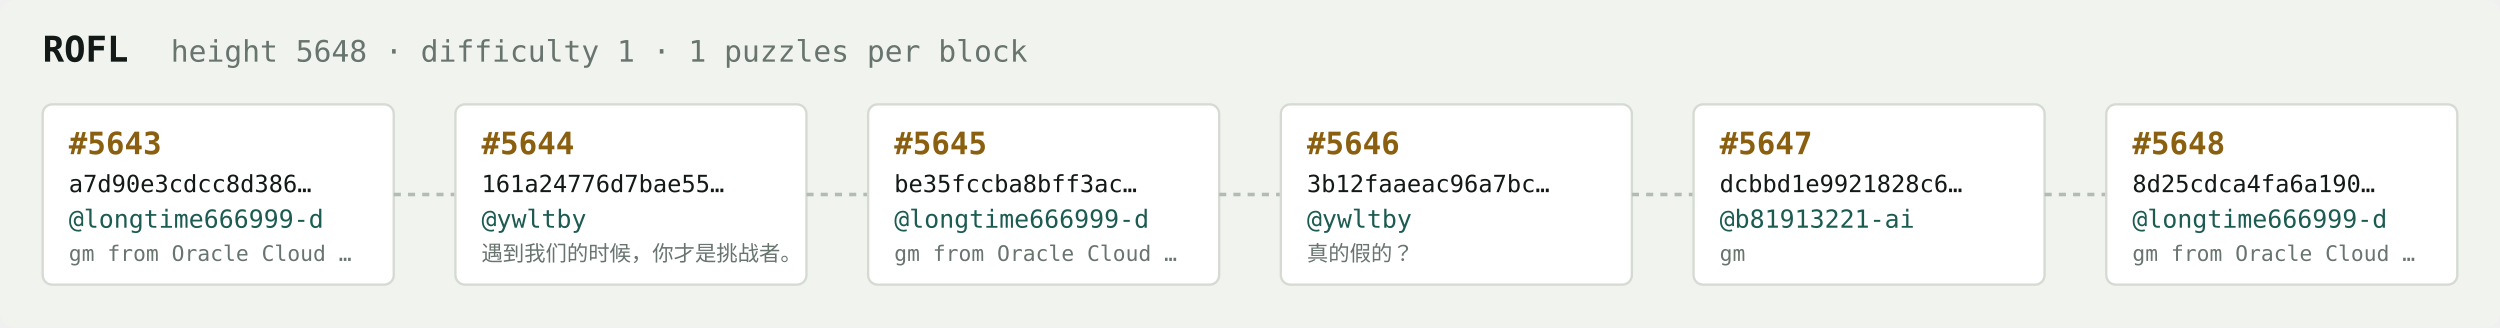
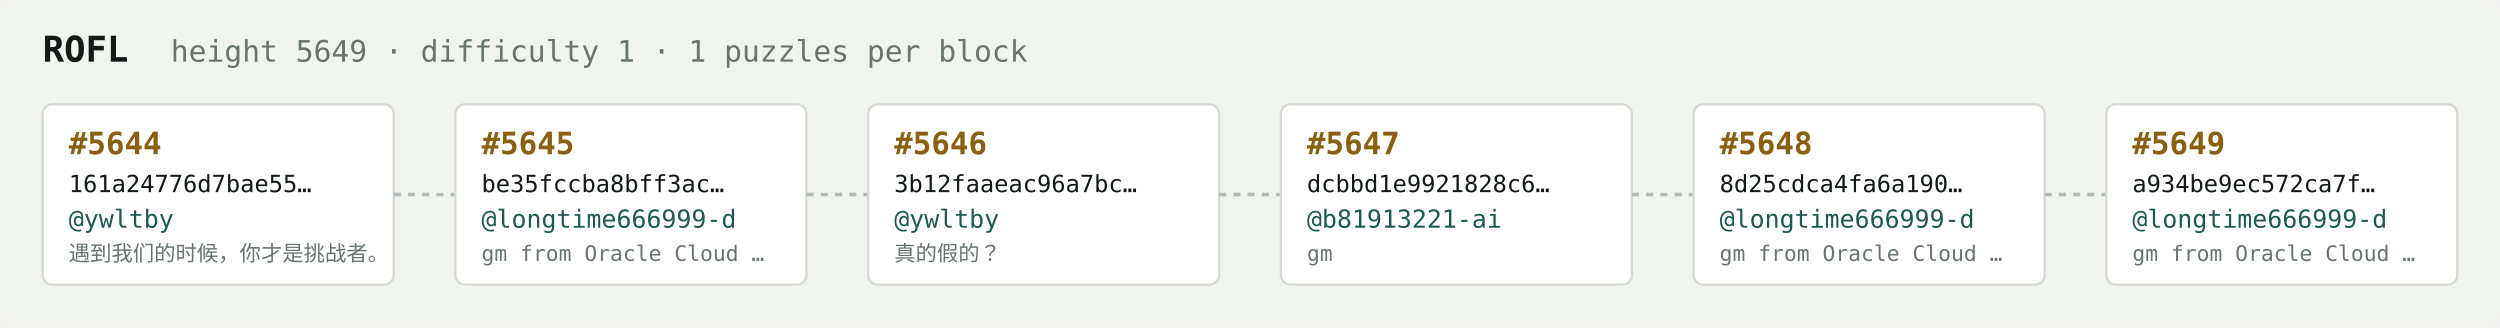
<svg xmlns="http://www.w3.org/2000/svg" width="1054" height="138" viewBox="0 0 1054 138" font-family="ui-monospace,SFMono-Regular,Menlo,monospace">
  <rect fill="#f1f3ef" width="1054" height="138" rx="6" />
  <text x="18" y="26" fill="#121916" font-size="15" font-weight="700">ROFL</text>
-   <text x="72" y="26" fill="#68746e" font-size="12.5">height 5648 · difficulty 1 · 1 puzzles per block</text>
+   <text x="72" y="26" fill="#68746e" font-size="12.5">height 5649 · difficulty 1 · 1 puzzles per block</text>
  <rect x="18" y="44" width="148" height="76" rx="4" fill="#ffffff" stroke="#d5dbd2" stroke-width="1" />
-   <text x="29" y="65" fill="#8a5f10" font-size="13" font-weight="700">#5643</text>
-   <text x="29" y="81" fill="#121916" font-size="10">a7d90e3cdcc8d386…</text>
-   <text x="29" y="96" fill="#1c5b52" font-size="10.5">@longtime666999-d</text>
-   <text x="29" y="110" fill="#68746e" font-size="9">gm from Oracle Cloud …</text>
+   <text x="29" y="65" fill="#8a5f10" font-size="13" font-weight="700">#5644</text>
+   <text x="29" y="81" fill="#121916" font-size="10">161a24776d7bae55…</text>
+   <text x="29" y="96" fill="#1c5b52" font-size="10.5">@ywltby</text>
+   <text x="29" y="110" fill="#68746e" font-size="9">遇到我们的时候，你才是挑战者。</text>
  <line x1="166" y1="82.0" x2="192" y2="82.0" stroke="#b3bcb4" stroke-width="1.5" stroke-dasharray="3 3" />
  <rect x="192" y="44" width="148" height="76" rx="4" fill="#ffffff" stroke="#d5dbd2" stroke-width="1" />
-   <text x="203" y="65" fill="#8a5f10" font-size="13" font-weight="700">#5644</text>
-   <text x="203" y="81" fill="#121916" font-size="10">161a24776d7bae55…</text>
-   <text x="203" y="96" fill="#1c5b52" font-size="10.5">@ywltby</text>
-   <text x="203" y="110" fill="#68746e" font-size="9">遇到我们的时候，你才是挑战者。</text>
+   <text x="203" y="65" fill="#8a5f10" font-size="13" font-weight="700">#5645</text>
+   <text x="203" y="81" fill="#121916" font-size="10">be35fccba8bff3ac…</text>
+   <text x="203" y="96" fill="#1c5b52" font-size="10.5">@longtime666999-d</text>
+   <text x="203" y="110" fill="#68746e" font-size="9">gm from Oracle Cloud …</text>
  <line x1="340" y1="82.0" x2="366" y2="82.0" stroke="#b3bcb4" stroke-width="1.5" stroke-dasharray="3 3" />
  <rect x="366" y="44" width="148" height="76" rx="4" fill="#ffffff" stroke="#d5dbd2" stroke-width="1" />
-   <text x="377" y="65" fill="#8a5f10" font-size="13" font-weight="700">#5645</text>
-   <text x="377" y="81" fill="#121916" font-size="10">be35fccba8bff3ac…</text>
-   <text x="377" y="96" fill="#1c5b52" font-size="10.5">@longtime666999-d</text>
-   <text x="377" y="110" fill="#68746e" font-size="9">gm from Oracle Cloud …</text>
+   <text x="377" y="65" fill="#8a5f10" font-size="13" font-weight="700">#5646</text>
+   <text x="377" y="81" fill="#121916" font-size="10">3b12faaeac96a7bc…</text>
+   <text x="377" y="96" fill="#1c5b52" font-size="10.5">@ywltby</text>
+   <text x="377" y="110" fill="#68746e" font-size="9">真的假的？</text>
  <line x1="514" y1="82.0" x2="540" y2="82.0" stroke="#b3bcb4" stroke-width="1.5" stroke-dasharray="3 3" />
  <rect x="540" y="44" width="148" height="76" rx="4" fill="#ffffff" stroke="#d5dbd2" stroke-width="1" />
-   <text x="551" y="65" fill="#8a5f10" font-size="13" font-weight="700">#5646</text>
-   <text x="551" y="81" fill="#121916" font-size="10">3b12faaeac96a7bc…</text>
-   <text x="551" y="96" fill="#1c5b52" font-size="10.5">@ywltby</text>
-   <text x="551" y="110" fill="#68746e" font-size="9">真的假的？</text>
+   <text x="551" y="65" fill="#8a5f10" font-size="13" font-weight="700">#5647</text>
+   <text x="551" y="81" fill="#121916" font-size="10">dcbbd1e9921828c6…</text>
+   <text x="551" y="96" fill="#1c5b52" font-size="10.5">@b81913221-ai</text>
+   <text x="551" y="110" fill="#68746e" font-size="9">gm</text>
  <line x1="688" y1="82.0" x2="714" y2="82.0" stroke="#b3bcb4" stroke-width="1.5" stroke-dasharray="3 3" />
  <rect x="714" y="44" width="148" height="76" rx="4" fill="#ffffff" stroke="#d5dbd2" stroke-width="1" />
-   <text x="725" y="65" fill="#8a5f10" font-size="13" font-weight="700">#5647</text>
-   <text x="725" y="81" fill="#121916" font-size="10">dcbbd1e9921828c6…</text>
-   <text x="725" y="96" fill="#1c5b52" font-size="10.5">@b81913221-ai</text>
-   <text x="725" y="110" fill="#68746e" font-size="9">gm</text>
+   <text x="725" y="65" fill="#8a5f10" font-size="13" font-weight="700">#5648</text>
+   <text x="725" y="81" fill="#121916" font-size="10">8d25cdca4fa6a190…</text>
+   <text x="725" y="96" fill="#1c5b52" font-size="10.5">@longtime666999-d</text>
+   <text x="725" y="110" fill="#68746e" font-size="9">gm from Oracle Cloud …</text>
  <line x1="862" y1="82.0" x2="888" y2="82.0" stroke="#b3bcb4" stroke-width="1.5" stroke-dasharray="3 3" />
  <rect x="888" y="44" width="148" height="76" rx="4" fill="#ffffff" stroke="#d5dbd2" stroke-width="1" />
-   <text x="899" y="65" fill="#8a5f10" font-size="13" font-weight="700">#5648</text>
-   <text x="899" y="81" fill="#121916" font-size="10">8d25cdca4fa6a190…</text>
+   <text x="899" y="65" fill="#8a5f10" font-size="13" font-weight="700">#5649</text>
+   <text x="899" y="81" fill="#121916" font-size="10">a934be9ec572ca7f…</text>
  <text x="899" y="96" fill="#1c5b52" font-size="10.5">@longtime666999-d</text>
  <text x="899" y="110" fill="#68746e" font-size="9">gm from Oracle Cloud …</text>
</svg>
